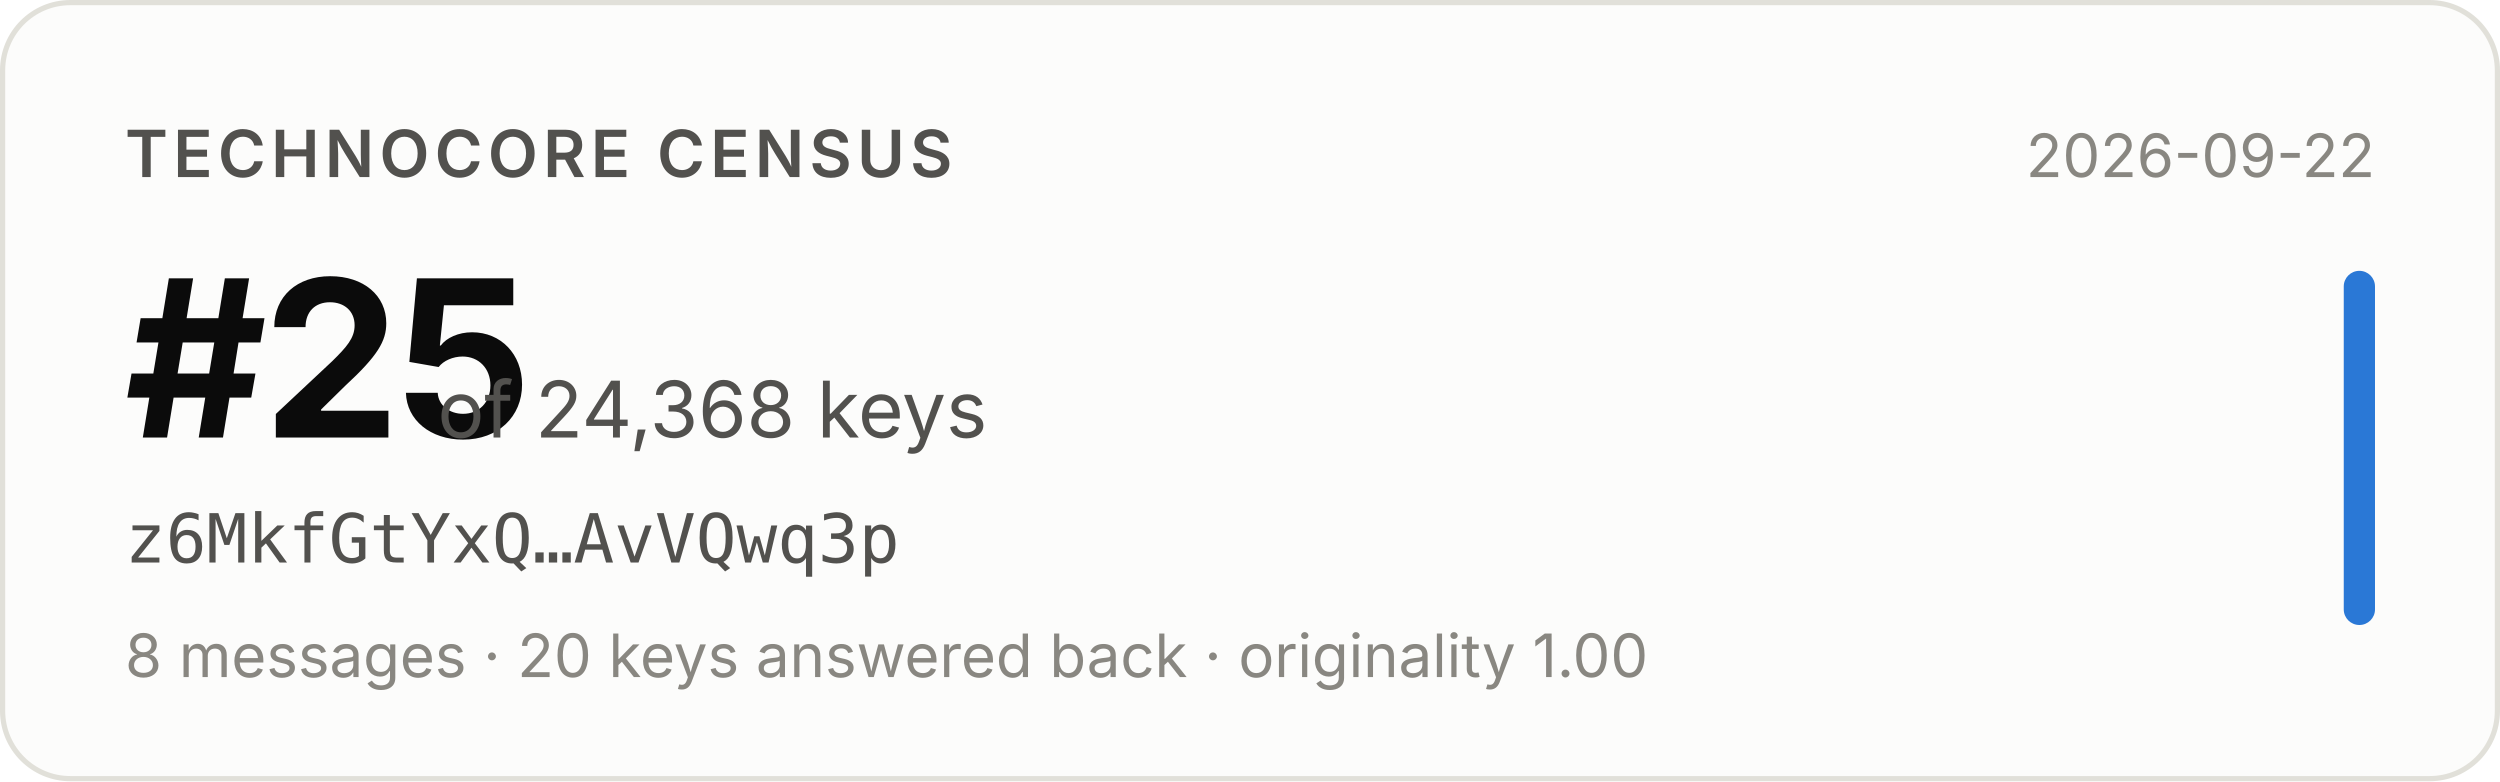
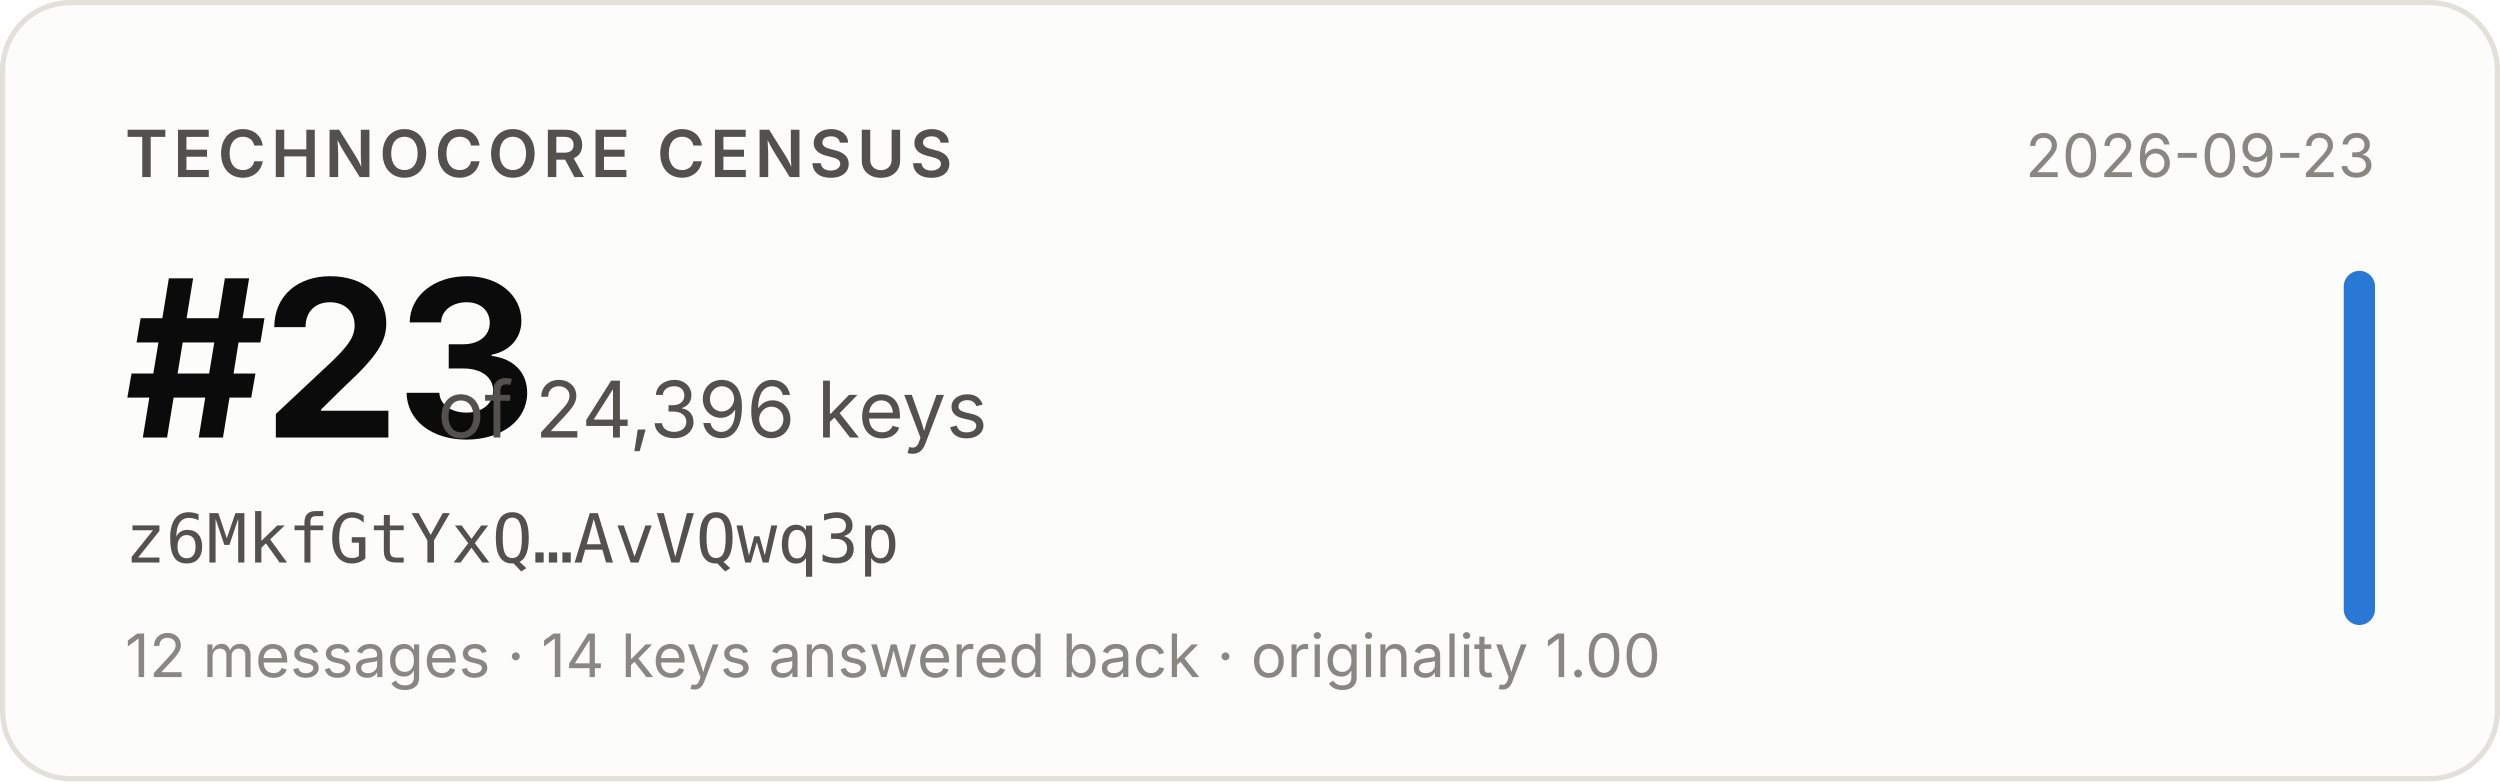
- <svg xmlns="http://www.w3.org/2000/svg" width="480" height="150" viewBox="0 0 480 150" role="img" aria-label="Technocore Census rank #25 of 24,368 keys for z6MkfGtYxQ…AvVQwq3p, snapshot 2026-09-22">
+ <svg xmlns="http://www.w3.org/2000/svg" width="480" height="150" viewBox="0 0 480 150" role="img" aria-label="Technocore Census rank #23 of 24,396 keys for z6MkfGtYxQ…AvVQwq3p, snapshot 2026-09-23">
  <rect x="0.5" y="0.5" width="479" height="149" rx="13" fill="#fcfcfb" stroke="#e1e0d9" />
  <g font-family="system-ui, -apple-system, 'Segoe UI', sans-serif">
    <text x="24" y="34" font-size="12.5" font-weight="600" fill="#52514e" letter-spacing="0.08em">TECHNOCORE CENSUS</text>
-     <text x="24" y="84" font-size="42" font-weight="650" fill="#0b0b0b" letter-spacing="-0.02em">#25</text>
-     <text x="84" y="84" font-size="15" fill="#52514e">of 24,368 keys</text>
+     <text x="24" y="84" font-size="42" font-weight="650" fill="#0b0b0b" letter-spacing="-0.02em">#23</text>
+     <text x="84" y="84" font-size="15" fill="#52514e">of 24,396 keys</text>
    <text x="24" y="108" font-size="13" fill="#52514e" font-family="ui-monospace, SFMono-Regular, Menlo, monospace">z6MkfGtYxQ…AvVQwq3p</text>
-     <text x="24" y="130" font-size="11.5" fill="#898781">8 messages · 20 keys answered back · originality 1.00</text>
-     <text x="456" y="34" font-size="11.5" fill="#898781" text-anchor="end">2026-09-22</text>
+     <text x="24" y="130" font-size="11.5" fill="#898781">12 messages · 14 keys answered back · originality 1.00</text>
+     <text x="456" y="34" font-size="11.5" fill="#898781" text-anchor="end">2026-09-23</text>
    <rect x="450" y="52" width="6" height="68" rx="3" fill="#2a78d6" />
  </g>
</svg>
